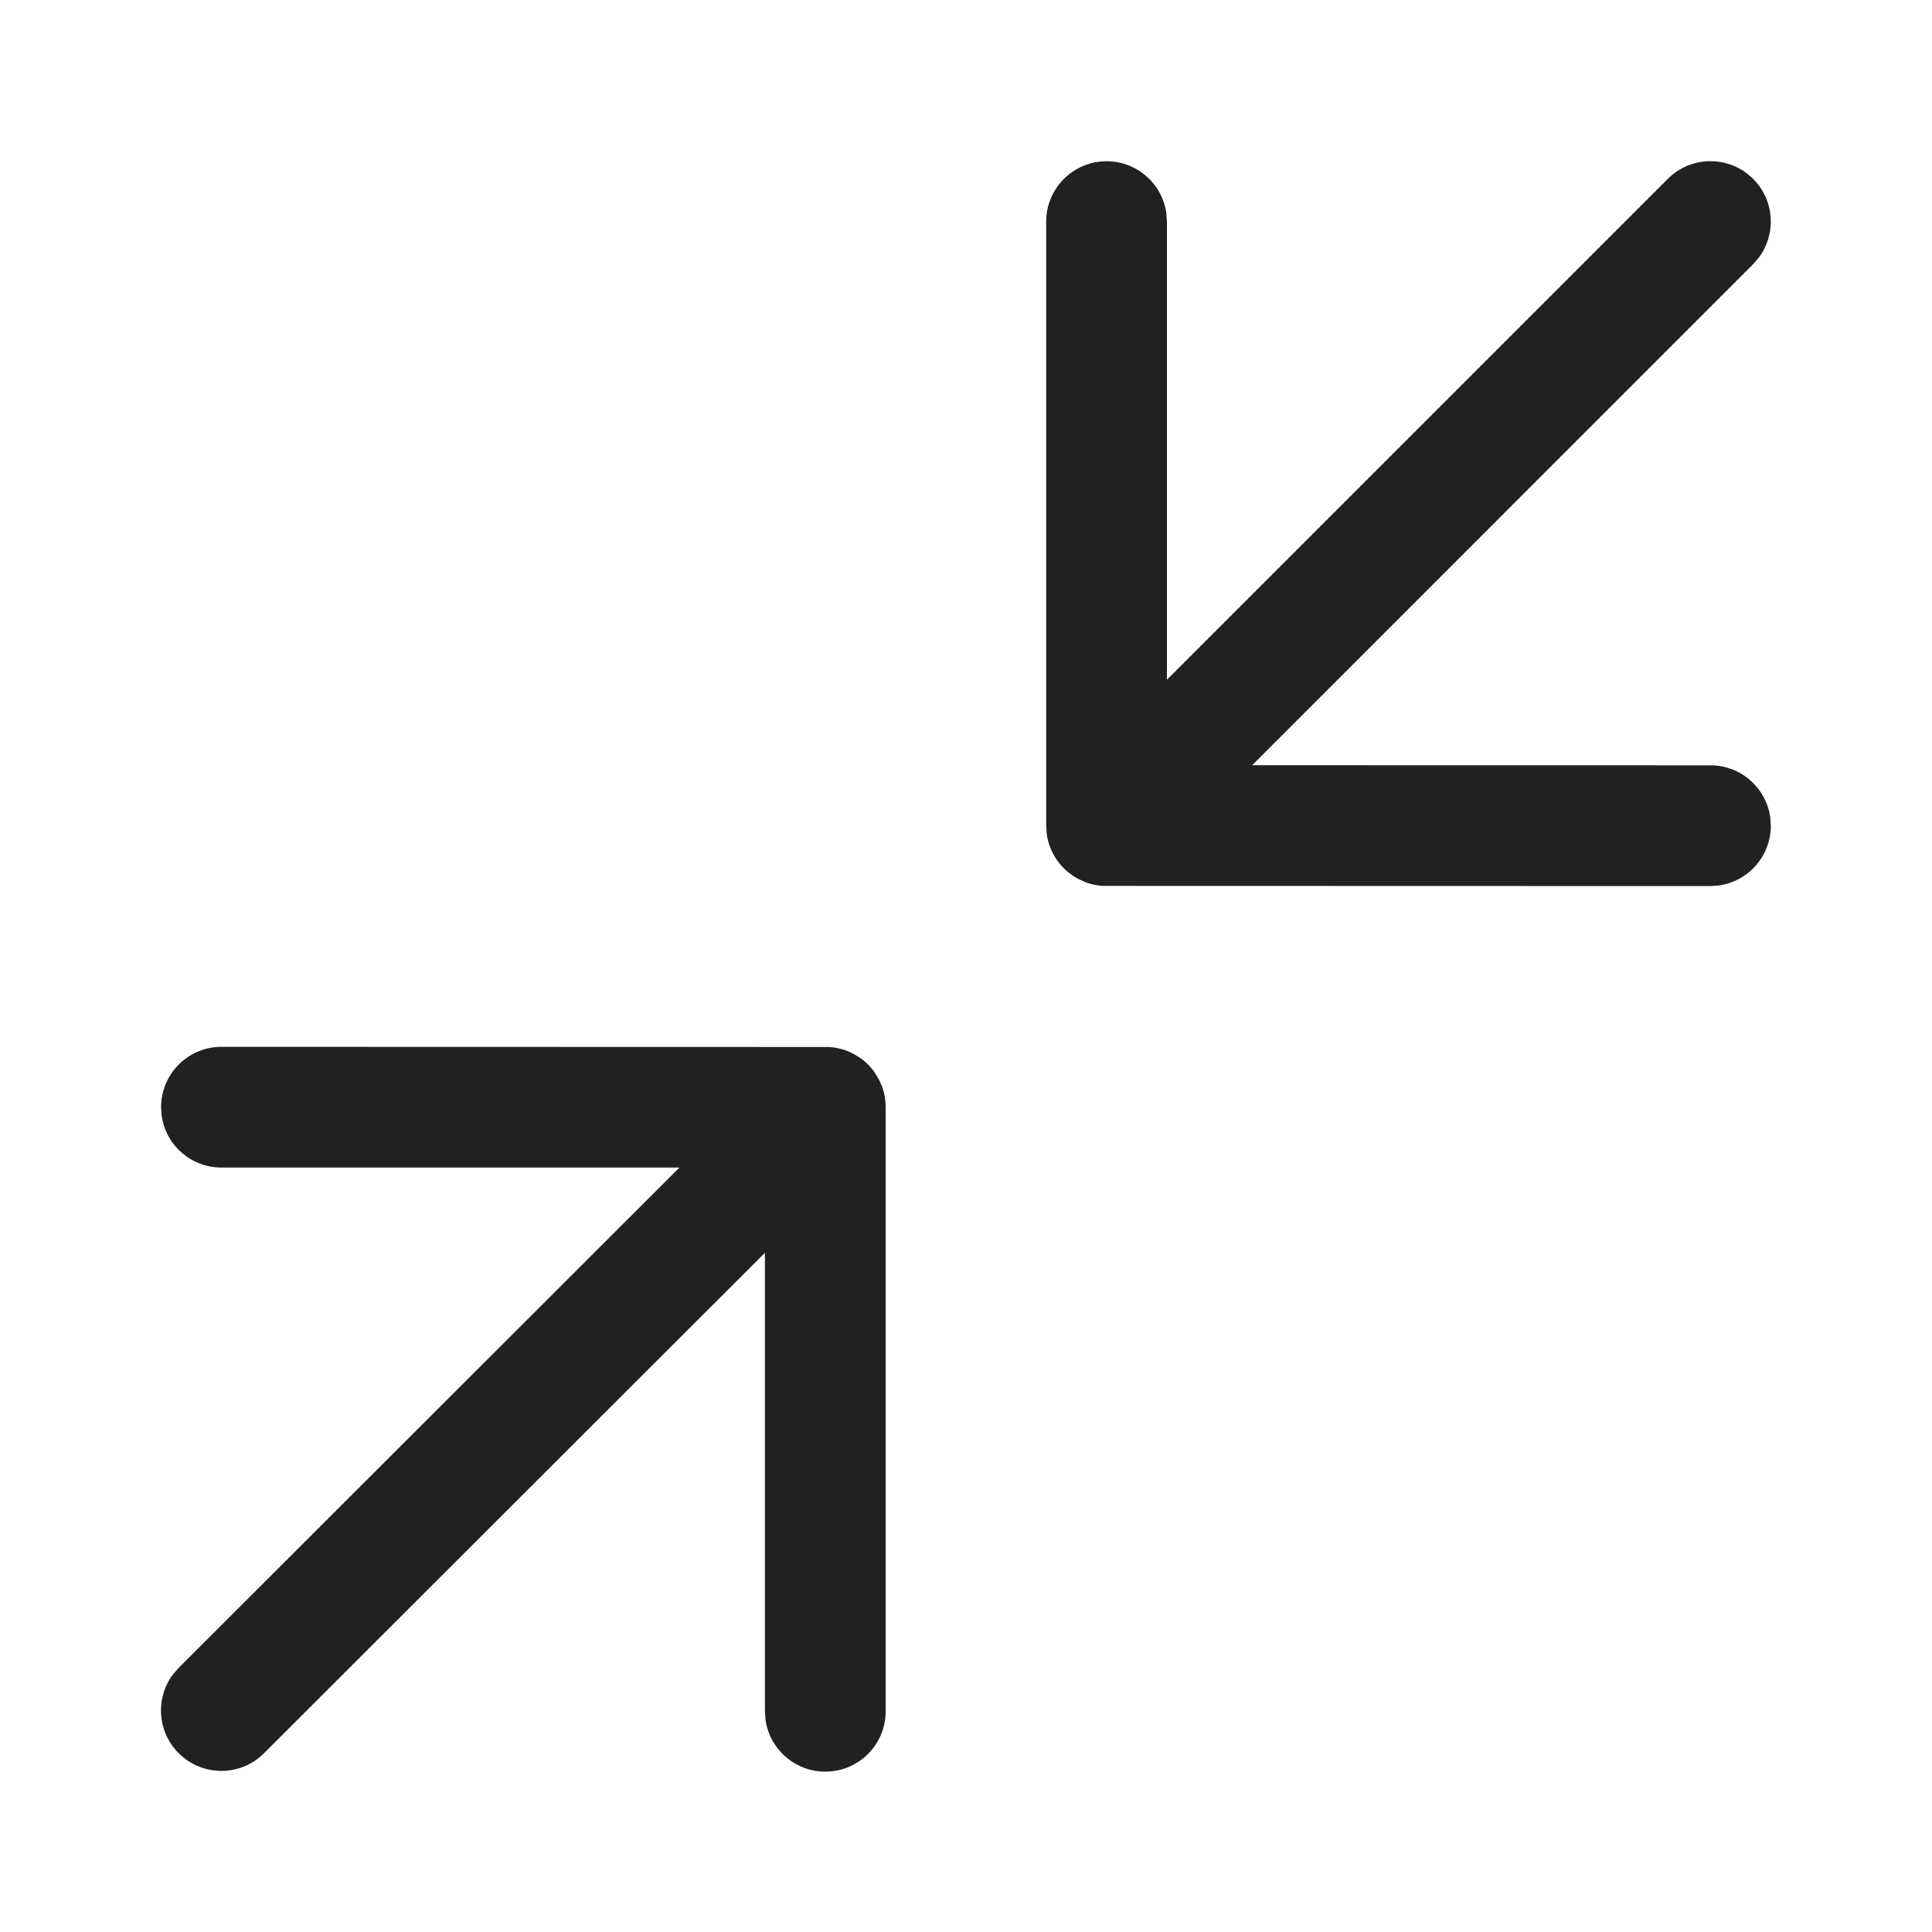
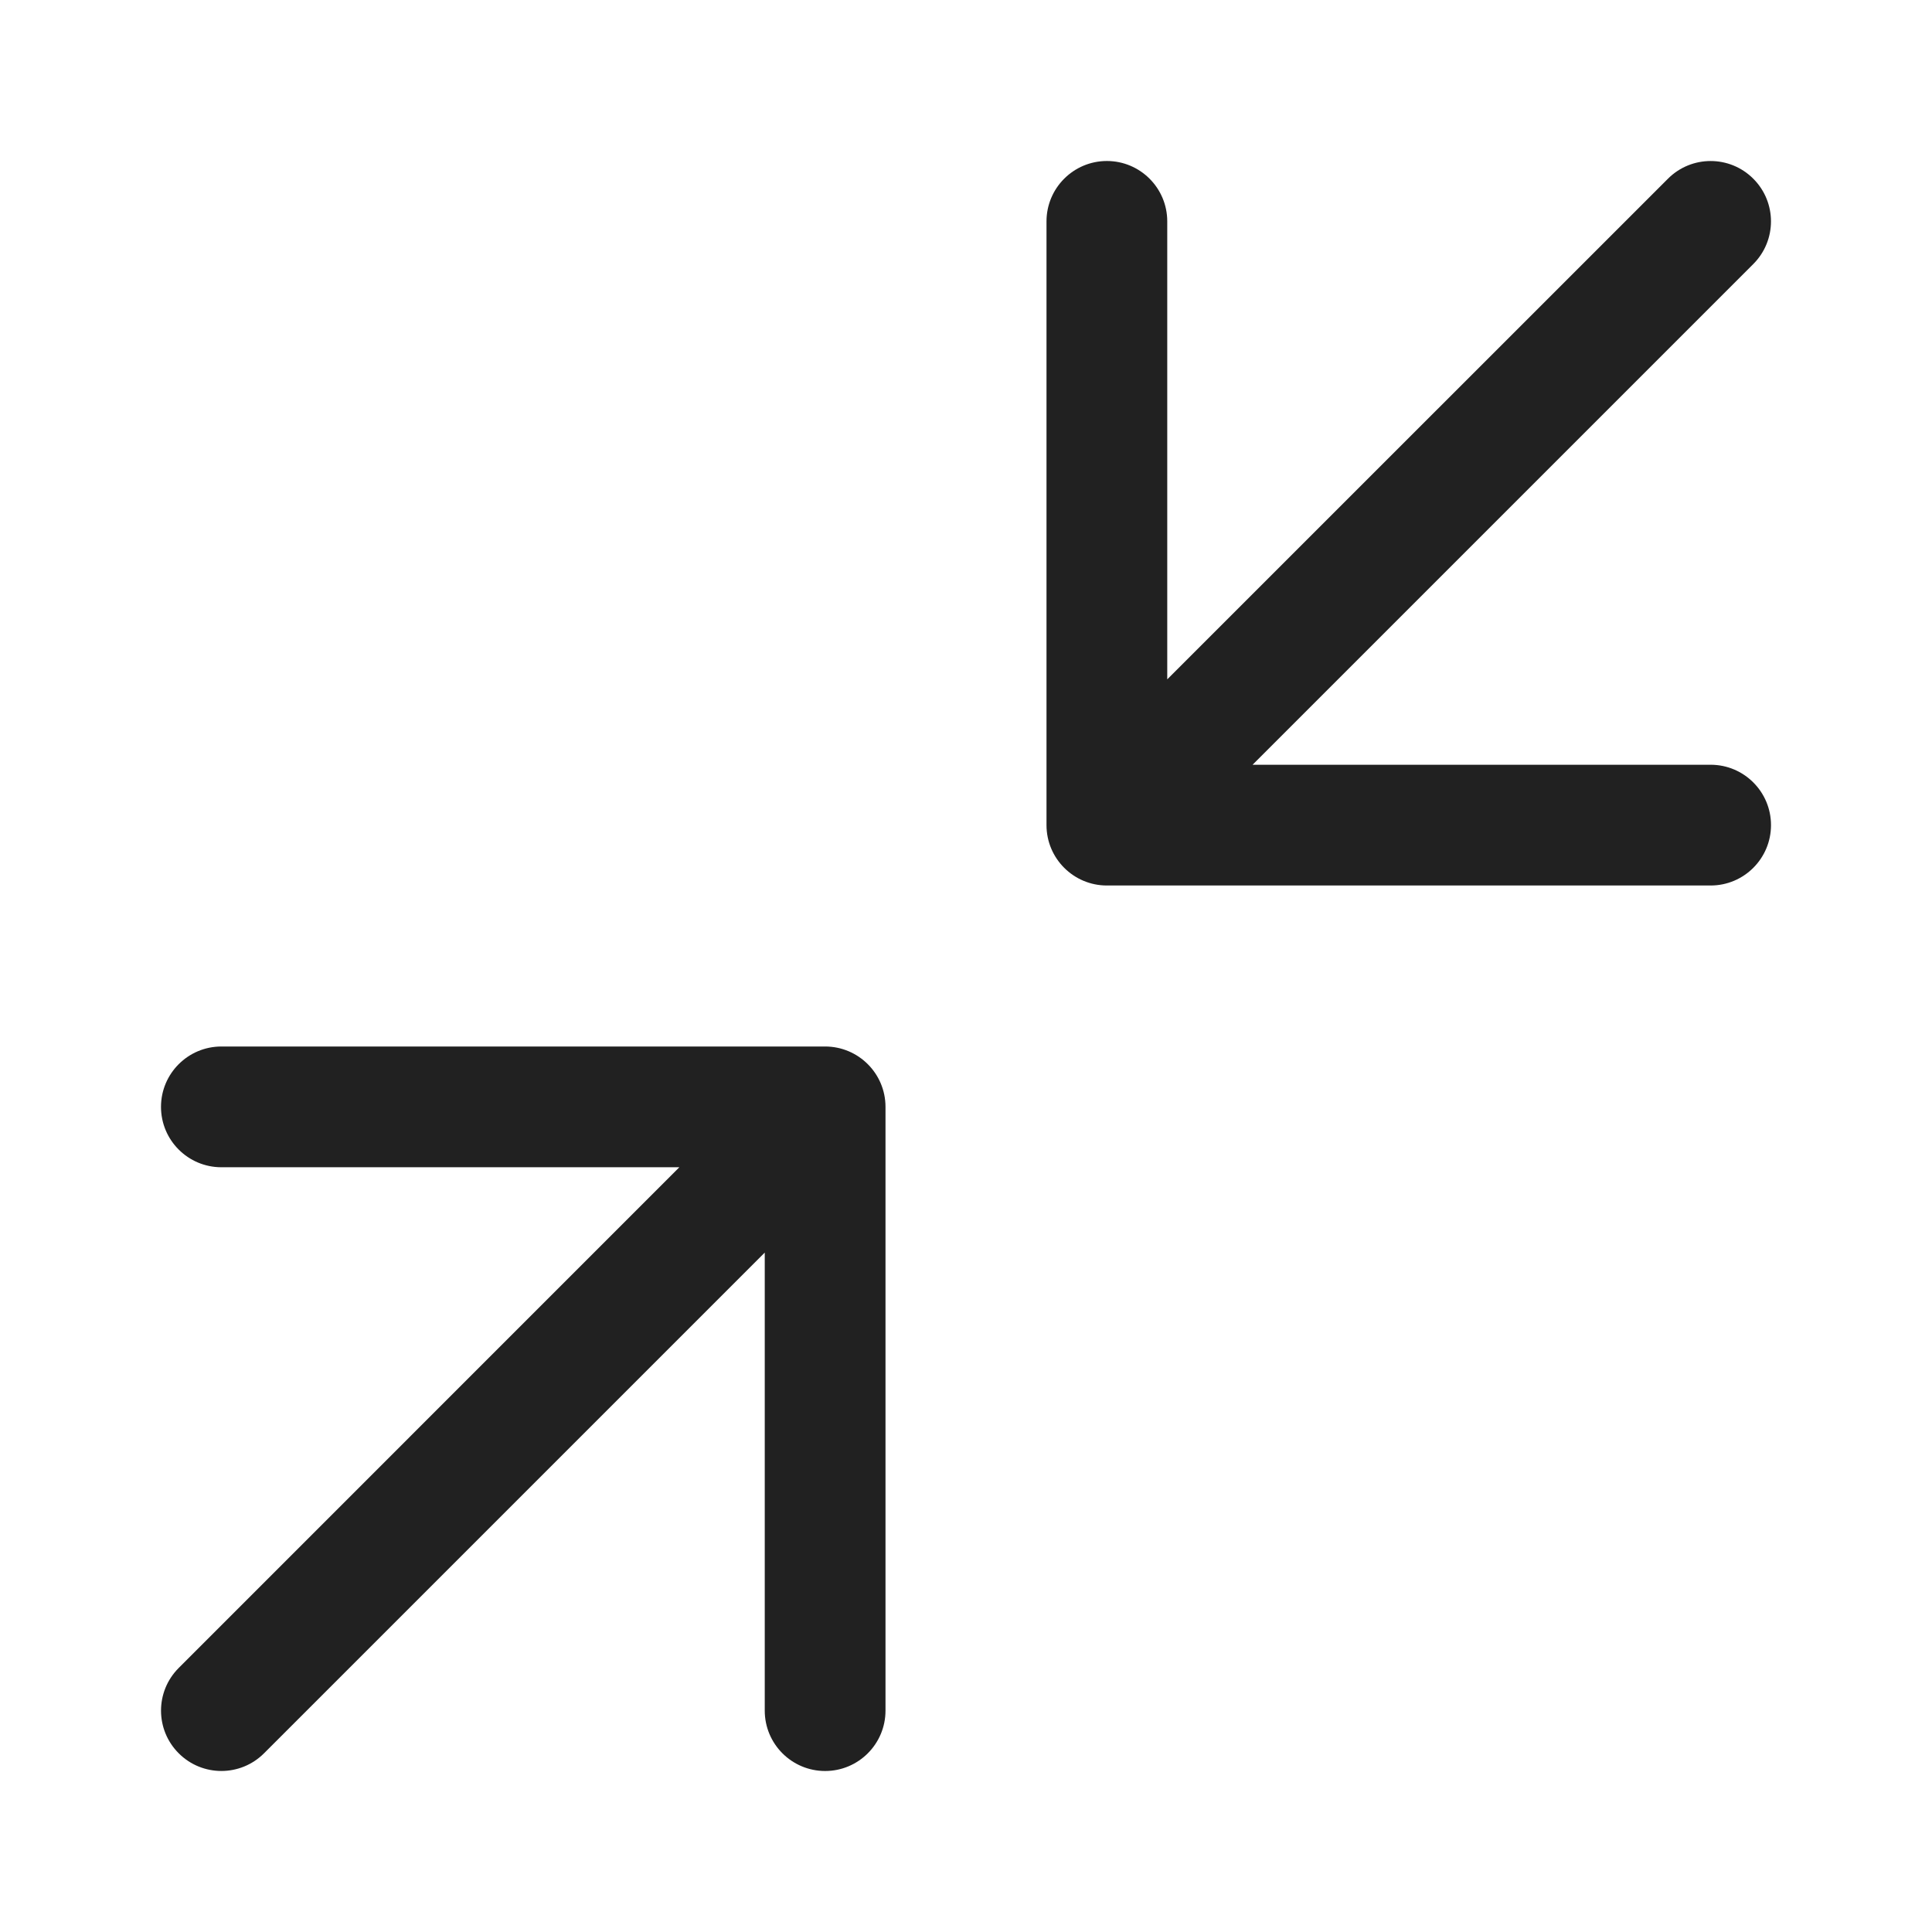
<svg xmlns="http://www.w3.org/2000/svg" width="24" height="24" viewBox="0 0 24 24" fill="none">
-   <path d="M21.778 2.222C22.044 2.488 22.068 2.904 21.85 3.198L21.778 3.282L15.555 9.506L21.248 9.507C21.627 9.507 21.941 9.789 21.991 10.155L21.998 10.257C21.998 10.637 21.715 10.95 21.349 11L21.248 11.007L13.697 11.005L13.682 11.003C13.614 10.998 13.549 10.983 13.487 10.961L13.389 10.915C13.184 10.805 13.037 10.602 13.003 10.362L12.996 10.257V2.753C12.996 2.339 13.332 2.003 13.746 2.003C14.126 2.003 14.44 2.285 14.489 2.651L14.496 2.753L14.496 8.444L20.718 2.222C21.01 1.929 21.485 1.929 21.778 2.222ZM11.002 13.754V21.258C11.002 21.672 10.667 22.008 10.252 22.008C9.873 22.008 9.559 21.726 9.509 21.36L9.502 21.258L9.502 15.563L3.28 21.779C2.988 22.072 2.513 22.072 2.22 21.779C1.953 21.513 1.929 21.096 2.147 20.802L2.22 20.718L8.44 14.504L2.751 14.504C2.371 14.504 2.057 14.222 2.008 13.856L2.001 13.754C2.001 13.34 2.337 13.004 2.751 13.004L10.305 13.006L10.379 13.015L10.476 13.038L10.529 13.057L10.615 13.098L10.704 13.155C10.76 13.197 10.809 13.247 10.852 13.303L10.918 13.409L10.959 13.502L10.981 13.573L10.992 13.628L10.998 13.686L10.999 13.678L11.002 13.754Z" fill="#212121" />
+   <path d="M10.25 13C10.664 13 11 13.336 11 13.75V21.25C11 21.664 10.664 22 10.25 22C9.836 22 9.5 21.664 9.5 21.25V15.56L3.28 21.78C2.987 22.073 2.513 22.073 2.22 21.78C1.927 21.487 1.927 21.013 2.22 20.72L8.439 14.5H2.75C2.336 14.5 2 14.164 2 13.75C2 13.336 2.336 13 2.75 13H10.25ZM20.72 2.22C21.013 1.927 21.487 1.927 21.78 2.22C22.073 2.513 22.073 2.987 21.78 3.28L15.56 9.5H21.25C21.664 9.5 22 9.836 22 10.25C22 10.664 21.664 11 21.25 11H13.75C13.336 11 13 10.664 13 10.25V2.75C13 2.336 13.336 2 13.75 2C14.164 2 14.5 2.336 14.5 2.75V8.439L20.72 2.22Z" fill="#212121" />
</svg>
